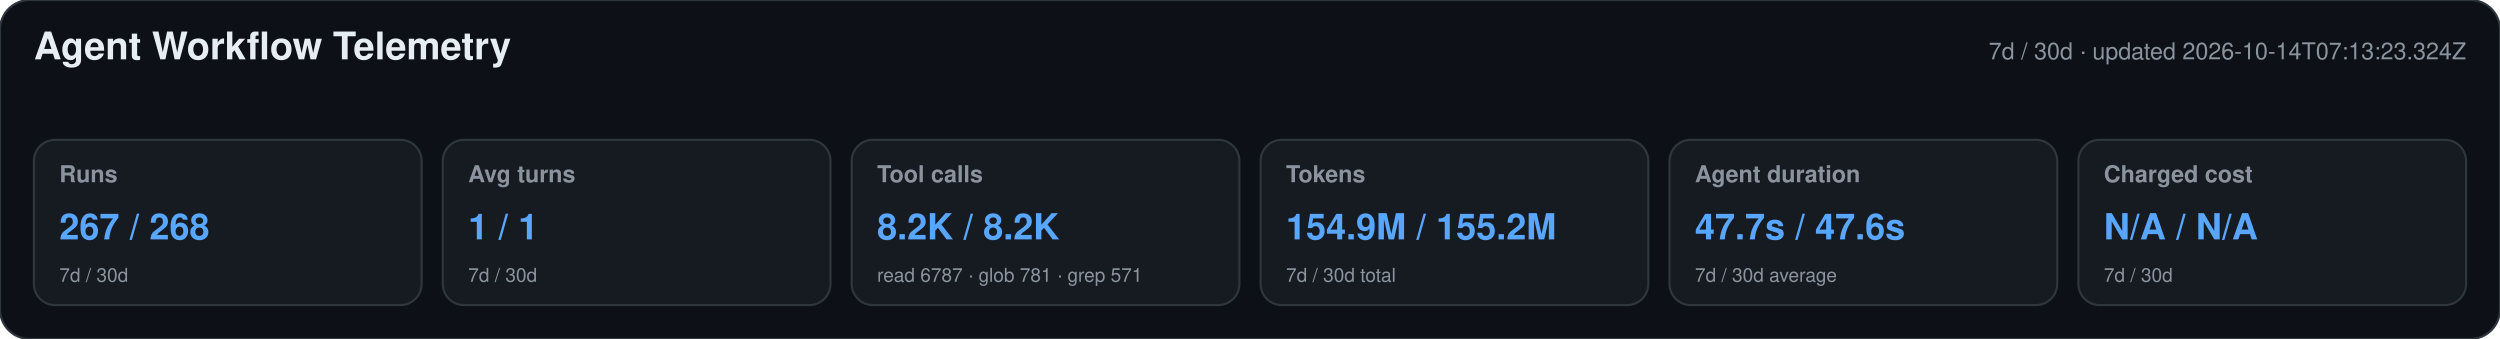
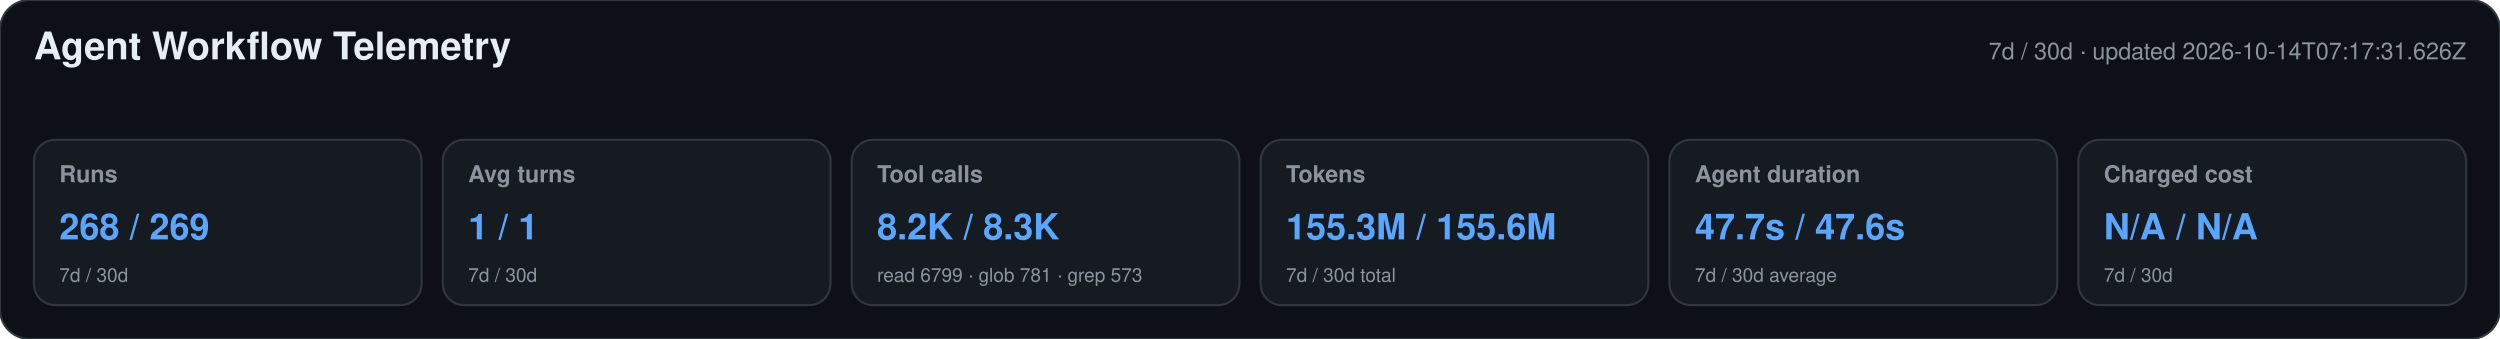
<svg xmlns="http://www.w3.org/2000/svg" width="1180" height="160" viewBox="0 0 1180 160" role="img" aria-labelledby="title desc">
  <style>text{font-family:-apple-system,BlinkMacSystemFont,"Segoe UI",Helvetica,Arial,sans-serif}.heading{font-size:18px;font-weight:650;fill:#e6edf3}.meta,.label,.secondary{fill:#8b949e}.meta,.label{font-size:11px}.label{font-weight:600}.primary{font-size:17px;font-weight:700;fill:#58a6ff}.secondary{font-size:9px}</style>
  <rect width="1180" height="160" rx="14" fill="#0d1117" stroke="#30363d" />
  <text x="16" y="28" class="heading">Agent Workflow Telemetry</text>
-   <text x="1164" y="28" text-anchor="end" class="meta">7d / 30d · updated 2026-10-14T07:13:23.324Z</text>
+   <text x="1164" y="28" text-anchor="end" class="meta">7d / 30d · updated 2026-10-14T07:17:31.626Z</text>
  <g>
    <rect x="16" y="66" width="183" height="78" rx="10" fill="#161b22" stroke="#30363d" />
    <text x="28" y="86" class="label">Runs</text>
-     <text x="28" y="113" class="primary">267 / 268</text>
+     <text x="28" y="113" class="primary">268 / 269</text>
    <text x="28" y="133" class="secondary">7d / 30d</text>
  </g>
  <g>
    <rect x="209" y="66" width="183" height="78" rx="10" fill="#161b22" stroke="#30363d" />
    <text x="221" y="86" class="label">Avg turns</text>
    <text x="221" y="113" class="primary">1 / 1</text>
    <text x="221" y="133" class="secondary">7d / 30d</text>
  </g>
  <g>
    <rect x="402" y="66" width="183" height="78" rx="10" fill="#161b22" stroke="#30363d" />
    <text x="414" y="86" class="label">Tool calls</text>
-     <text x="414" y="113" class="primary">8.2K / 8.2K</text>
-     <text x="414" y="133" class="secondary">read 6787 · glob 781 · grep 571</text>
+     <text x="414" y="113" class="primary">8.2K / 8.3K</text>
+     <text x="414" y="133" class="secondary">read 6799 · glob 781 · grep 573</text>
  </g>
  <g>
    <rect x="595" y="66" width="183" height="78" rx="10" fill="#161b22" stroke="#30363d" />
    <text x="607" y="86" class="label">Tokens</text>
-     <text x="607" y="113" class="primary">154.9M / 155.2M</text>
+     <text x="607" y="113" class="primary">155.3M / 155.6M</text>
    <text x="607" y="133" class="secondary">7d / 30d total</text>
  </g>
  <g>
    <rect x="788" y="66" width="183" height="78" rx="10" fill="#161b22" stroke="#30363d" />
    <text x="800" y="86" class="label">Agent duration</text>
    <text x="800" y="113" class="primary">47.7s / 47.6s</text>
    <text x="800" y="133" class="secondary">7d / 30d average</text>
  </g>
  <g>
    <rect x="981" y="66" width="183" height="78" rx="10" fill="#161b22" stroke="#30363d" />
    <text x="993" y="86" class="label">Charged cost</text>
    <text x="993" y="113" class="primary">N/A / N/A</text>
    <text x="993" y="133" class="secondary">7d / 30d</text>
  </g>
</svg>
